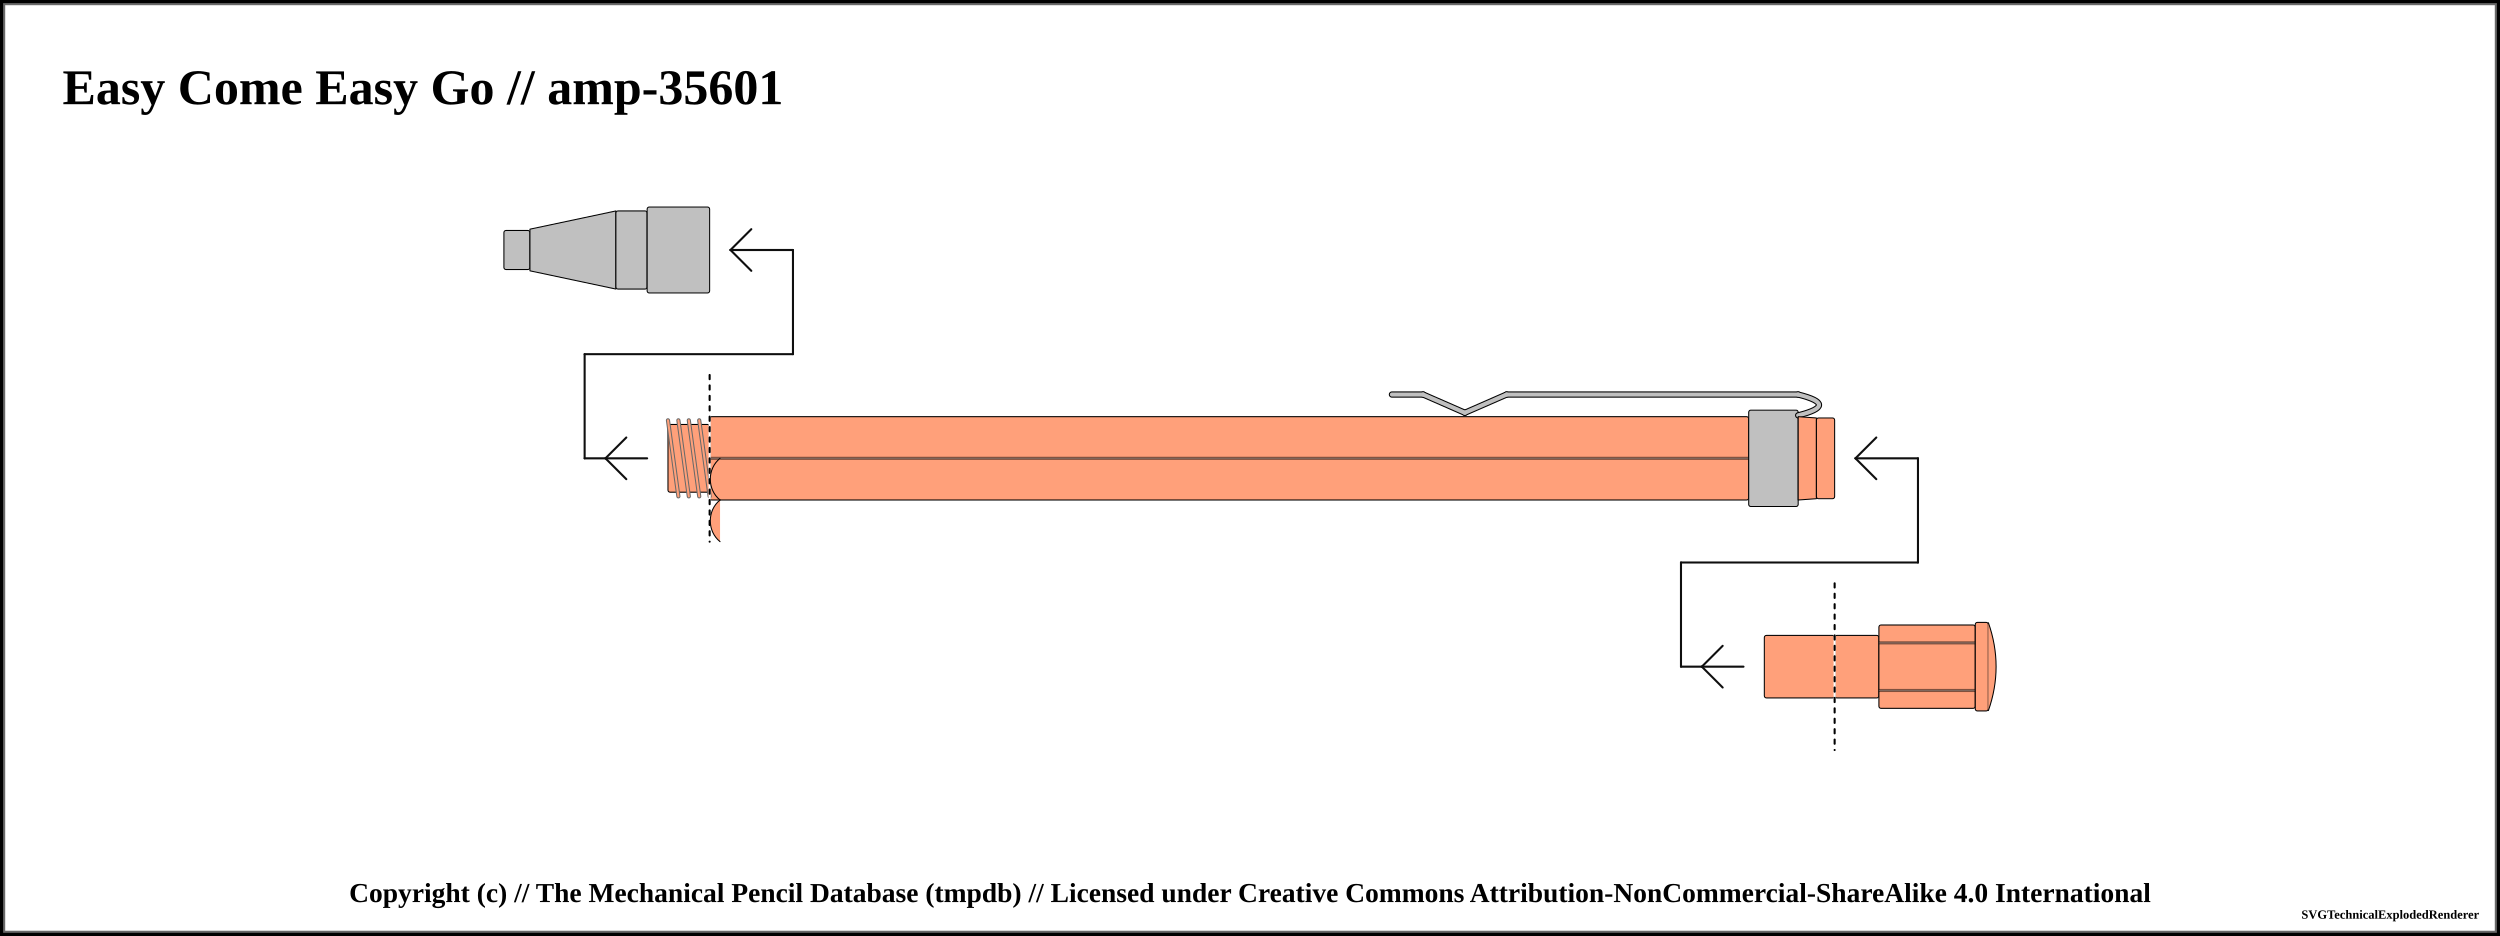
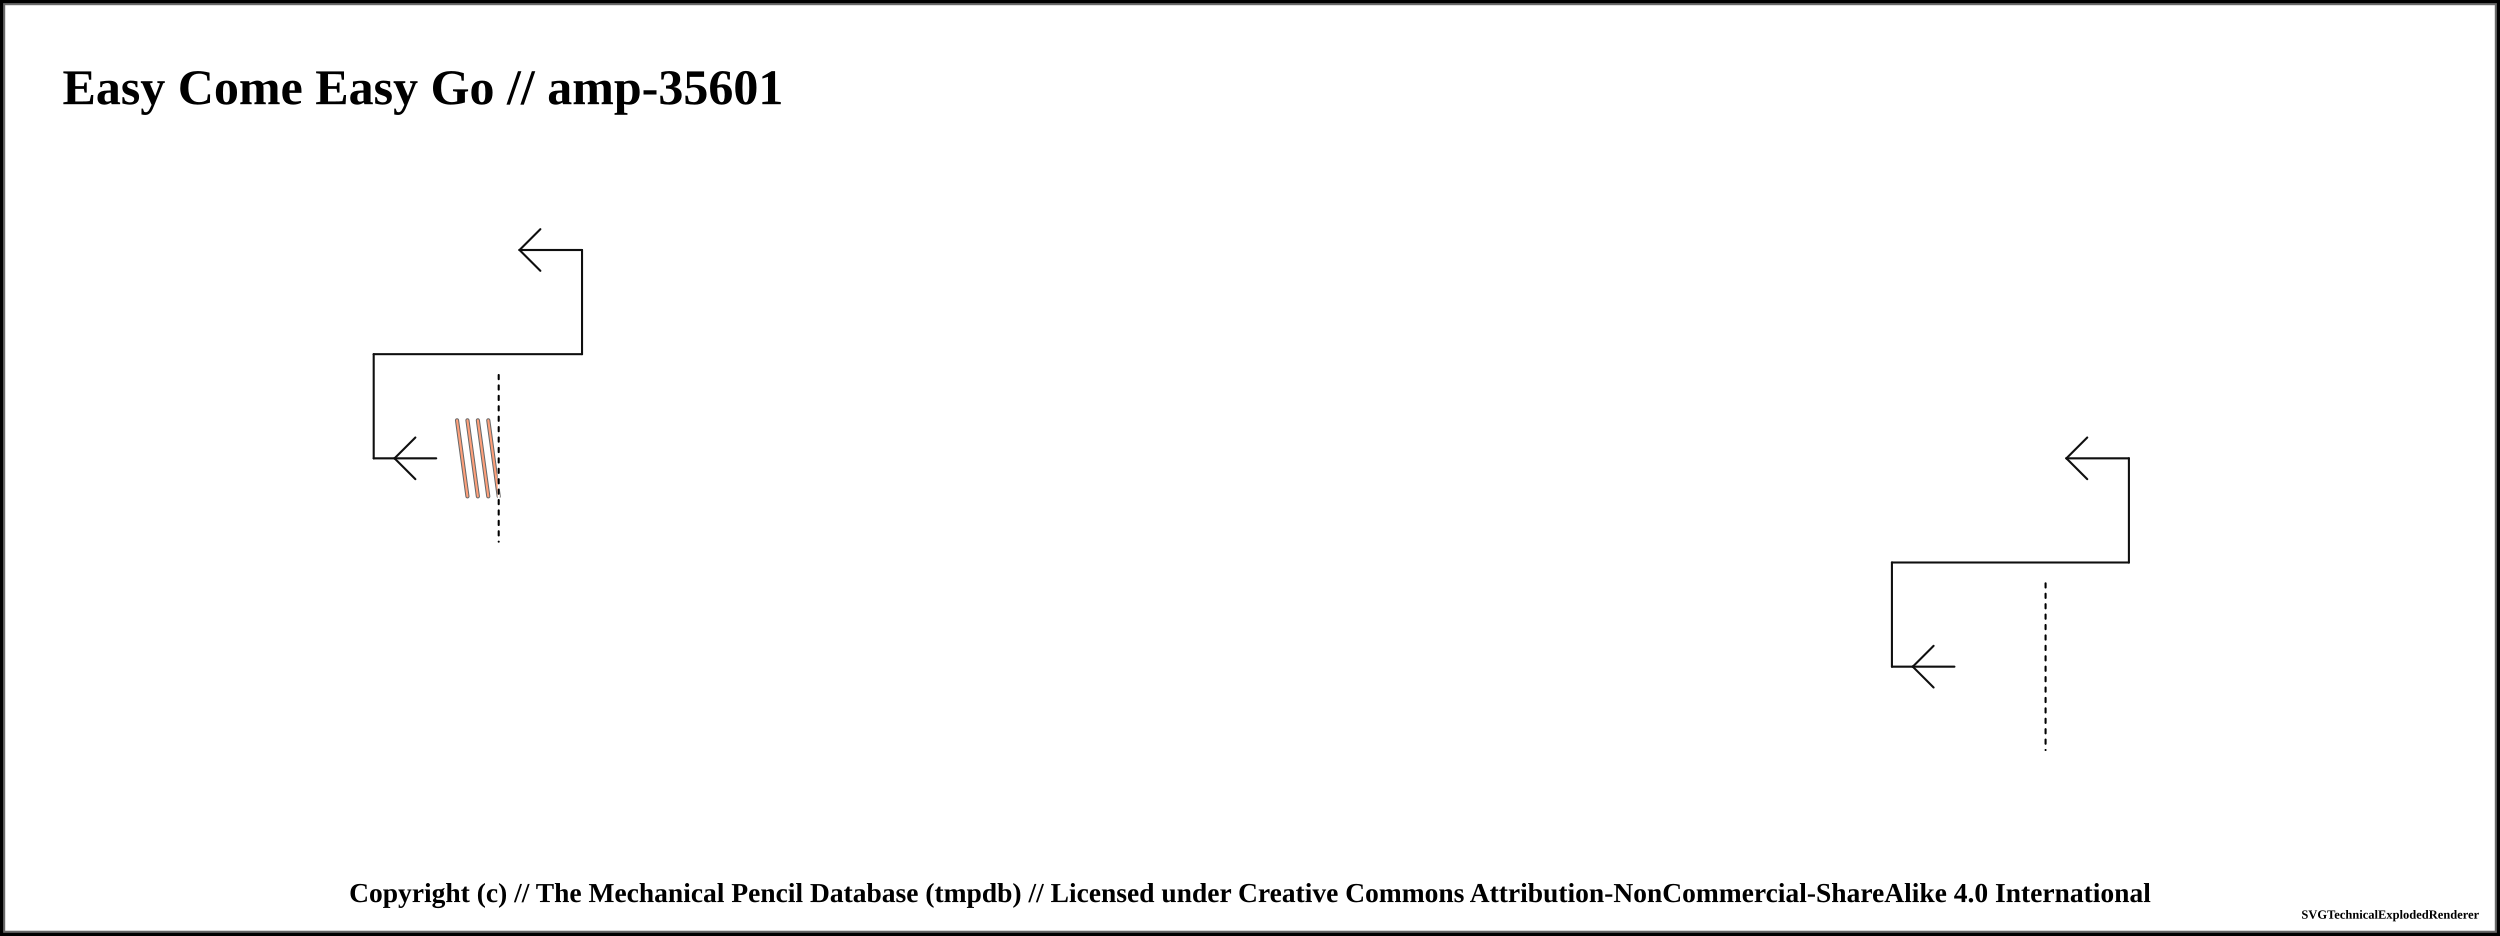
<svg xmlns="http://www.w3.org/2000/svg" width="1200" height="449.25">
  <pattern id="diagonalHatch" patternUnits="userSpaceOnUse" width="8" height="8">
    <path stroke="dimgray" stroke-linecap="round" stroke-width="1" d="M 4,4 L 8,8" />
    <path stroke="dimgray" stroke-linecap="round" stroke-width="1" d="M 4,4 L 0,8" />
    <path stroke="gray" stroke-linecap="round" stroke-width="1" d="M 4,4 L 8,0" />
    <path stroke="gray" stroke-linecap="round" stroke-width="1" d="M 4,4 L 0,0" />
  </pattern>
  <pattern id="spring" patternUnits="userSpaceOnUse" width="8" height="100">
    <path stroke="dimgray" stroke-linecap="round" stroke-width="2" d="M 0,0 L 8,100" />
    <path stroke="white" stroke-linecap="round" stroke-width="1" d="M 0,0 L 8,100" />
  </pattern>
  <rect x="0" y="0" width="1200" height="449.25" fill="white" stroke="black" stroke-width="4" />
  <rect x="2" y="2" width="1196" height="445.25" fill="white" stroke="dimgray" stroke-width="1" />
  <g transform="rotate(0 0 0)">
    <text x="30" y="50" font-size="2.0em" font-weight="bold"> Easy Come Easy Go // amp-35601 </text>
-     <rect x="241.875" y="110.625" width="12.5" height="18.75" rx="1" ry="1" stroke-width="0.5" stroke="black" fill="silver" />
-     <path d="M254.375 110 L295.625 101.25 L295.625 138.75 L254.375 130 Z" stroke-width="0.5" stroke="black" stroke-linejoin="round" fill="silver" />
-     <rect x="295.625" y="101.25" width="15" height="37.5" rx="1" ry="1" stroke-width="0.5" stroke="black" fill="silver" />
-     <rect x="310.625" y="99.375" width="30" height="41.25" rx="1" ry="1" stroke-width="0.5" stroke="black" fill="silver" />
-     <rect x="340.625" y="200" width="498.75" height="40" rx="1" ry="1" stroke-width="0.5" stroke="black" fill="#FFA07A" />
-     <line x1="340.625" y1="220" x2="839.375" y2="220" stroke-width="1.5" stroke="black" fill="none" stroke-opacity="0.5" />
-     <line x1="340.625" y1="220" x2="839.375" y2="220" stroke-width="0.5" stroke="gray" fill="none" stroke-opacity="0.5" />
-     <line x1="280.625" y1="220" x2="310.625" y2="220" stroke-linecap="round" stroke="#0f0f0f" stroke-width="1.0" />
-     <line x1="290.625" y1="220" x2="300.625" y2="210" stroke-linecap="round" stroke="#0f0f0f" stroke-width="1.0" />
-     <line x1="290.625" y1="220" x2="300.625" y2="230" stroke-linecap="round" stroke="#0f0f0f" stroke-width="1.0" />
-     <line x1="280.625" y1="170" x2="280.625" y2="220" stroke="#0f0f0f" stroke-linecap="round" stroke-width="1.0" />
-     <rect x="320.625" y="203.75" width="20" height="32.5" rx="1" ry="1" stroke-width="0.5" stroke="black" fill="#FFA07A" />
-     <line x1="320.625" y1="201.75" x2="325.625" y2="238.25" stroke="dimgray" stroke-linecap="round" stroke-width="2" />
-     <line x1="320.625" y1="201.75" x2="325.625" y2="238.25" stroke="#FFA07A" stroke-linecap="round" stroke-width="1" />
-     <line x1="325.625" y1="201.75" x2="330.625" y2="238.25" stroke="dimgray" stroke-linecap="round" stroke-width="2" />
-     <line x1="325.625" y1="201.75" x2="330.625" y2="238.25" stroke="#FFA07A" stroke-linecap="round" stroke-width="1" />
-     <line x1="330.625" y1="201.75" x2="335.625" y2="238.25" stroke="dimgray" stroke-linecap="round" stroke-width="2" />
-     <line x1="330.625" y1="201.75" x2="335.625" y2="238.25" stroke="#FFA07A" stroke-linecap="round" stroke-width="1" />
-     <line x1="335.625" y1="201.75" x2="340.625" y2="238.25" stroke="dimgray" stroke-linecap="round" stroke-width="2" />
-     <line x1="335.625" y1="201.75" x2="340.625" y2="238.25" stroke="#FFA07A" stroke-linecap="round" stroke-width="1" />
-     <line x1="280.625" y1="170" x2="380.625" y2="170" stroke-linecap="round" stroke="#0f0f0f" stroke-width="1.0" />
-     <line x1="340.625" y1="180" x2="340.625" y2="260" stroke="white" stroke-linecap="round" stroke-width="1.0" />
-     <line x1="340.625" y1="180" x2="340.625" y2="260" stroke="black" stroke-linecap="round" stroke-dasharray="2,3" stroke-width="1.0" />
-     <line x1="380.625" y1="120" x2="380.625" y2="170" stroke="#0f0f0f" stroke-linecap="round" stroke-width="1.0" />
-     <line x1="350.625" y1="120" x2="380.625" y2="120" stroke-linecap="round" stroke="#0f0f0f" stroke-width="1.0" />
-     <line x1="350.625" y1="120" x2="360.625" y2="110" stroke-linecap="round" stroke="#0f0f0f" stroke-width="1.0" />
-     <line x1="350.625" y1="120" x2="360.625" y2="130" stroke-linecap="round" stroke="#0f0f0f" stroke-width="1.0" />
-     <rect x="839.375" y="196.875" width="23.75" height="46.25" rx="1" ry="1" stroke-width="0.5" stroke="black" fill="silver" />
-     <line x1="668.125" y1="189.375" x2="683.125" y2="189.375" stroke-width="3" stroke="black" fill="dimgray" stroke-linecap="round" />
- /&gt;<line x1="683.125" y1="189.375" x2="703.125" y2="198.125" stroke-width="3" stroke="black" fill="dimgray" stroke-linecap="round" />
- /&gt;<line x1="703.125" y1="198.125" x2="723.125" y2="189.375" stroke-width="3" stroke="black" fill="dimgray" stroke-linecap="round" />
- /&gt;<line x1="723.125" y1="189.375" x2="863.125" y2="189.375" stroke-width="3" stroke="black" fill="dimgray" stroke-linecap="round" />
- /&gt;<path d="M863.125 189.375 Q883.125 194.375 863.125 199.375" stroke-width="3" stroke="black" fill="none" stroke-linecap="round" />
-     <line x1="668.125" y1="189.375" x2="683.125" y2="189.375" stroke-width="2" stroke="silver" fill="silver" stroke-linecap="round" />
- /&gt;<line x1="683.125" y1="189.375" x2="703.125" y2="198.125" stroke-width="2" stroke="silver" fill="silver" stroke-linecap="round" />
- /&gt;<line x1="703.125" y1="198.125" x2="723.125" y2="189.375" stroke-width="2" stroke="silver" fill="silver" stroke-linecap="round" />
- /&gt;<line x1="723.125" y1="189.375" x2="863.125" y2="189.375" stroke-width="2" stroke="silver" fill="silver" stroke-linecap="round" />
- /&gt;<path d="M863.125 189.375 Q883.125 194.375 863.125 199.375" stroke-width="2" stroke="silver" fill="none" stroke-linecap="round" />
-     <path d="M863.125 200 L871.875 200.625 L871.875 239.375 L863.125 240 Z" stroke-width="0.5" stroke="black" stroke-linejoin="round" fill="#FFA07A" />
-     <rect x="871.875" y="200.625" width="8.75" height="38.75" rx="1" ry="1" stroke-width="0.5" stroke="black" fill="#FFA07A" />
-     <rect x="880.625" y="305" width="21.25" height="30" rx="1" ry="1" stroke-width="0.5" stroke="black" fill="#FFA07A" />
-     <rect x="901.875" y="300" width="46.25" height="40" rx="1" ry="1" stroke-width="0.5" stroke="black" fill="#FFA07A" />
-     <line x1="901.875" y1="308.571" x2="948.125" y2="308.571" stroke-width="1.5" stroke="black" fill="none" stroke-opacity="0.5" />
-     <line x1="901.875" y1="308.571" x2="948.125" y2="308.571" stroke-width="0.5" stroke="gray" fill="none" stroke-opacity="0.5" />
-     <line x1="901.875" y1="331.429" x2="948.125" y2="331.429" stroke-width="1.5" stroke="black" fill="none" stroke-opacity="0.5" />
-     <line x1="901.875" y1="331.429" x2="948.125" y2="331.429" stroke-width="0.5" stroke="gray" fill="none" stroke-opacity="0.5" />
-     <rect x="948.125" y="298.75" width="6.25" height="42.5" rx="1" ry="1" stroke-width="0.5" stroke="black" fill="#FFA07A" />
-     <path d="M954.375 298.75 Q961.875 320 954.375 341.25" stroke-width="0.5" stroke="black" stroke-linejoin="round" fill="#FFA07A" />
-     <line x1="806.875" y1="320" x2="836.875" y2="320" stroke-linecap="round" stroke="#0f0f0f" stroke-width="1.0" />
-     <line x1="816.875" y1="320" x2="826.875" y2="310" stroke-linecap="round" stroke="#0f0f0f" stroke-width="1.0" />
-     <line x1="816.875" y1="320" x2="826.875" y2="330" stroke-linecap="round" stroke="#0f0f0f" stroke-width="1.0" />
-     <line x1="806.875" y1="270" x2="806.875" y2="320" stroke="#0f0f0f" stroke-linecap="round" stroke-width="1.0" />
-     <rect x="846.875" y="305" width="33.75" height="30" rx="1" ry="1" stroke-width="0.5" stroke="black" fill="#FFA07A" />
-     <line x1="806.875" y1="270" x2="920.625" y2="270" stroke-linecap="round" stroke="#0f0f0f" stroke-width="1.0" />
-     <line x1="880.625" y1="280" x2="880.625" y2="360" stroke="white" stroke-linecap="round" stroke-width="1.0" />
-     <line x1="880.625" y1="280" x2="880.625" y2="360" stroke="black" stroke-linecap="round" stroke-dasharray="2,3" stroke-width="1.0" />
-     <line x1="920.625" y1="220" x2="920.625" y2="270" stroke="#0f0f0f" stroke-linecap="round" stroke-width="1.0" />
-     <line x1="890.625" y1="220" x2="920.625" y2="220" stroke-linecap="round" stroke="#0f0f0f" stroke-width="1.0" />
-     <line x1="890.625" y1="220" x2="900.625" y2="210" stroke-linecap="round" stroke="#0f0f0f" stroke-width="1.0" />
-     <line x1="890.625" y1="220" x2="900.625" y2="230" stroke-linecap="round" stroke="#0f0f0f" stroke-width="1.0" />
-     <path d="M 345.625 220 C 339.375 225, 339.375 235, 345.625 240" stroke-width="0.5" stroke="black" stroke-linecap="round" fill="#FFA07A" />
-     <path d="M 345.625 260 C 339.375 255, 339.375 245, 345.625 240" stroke-width="0.5" stroke="black" stroke-linecap="round" fill="#FFA07A" />
+     <line x1="179.375" y1="220" x2="209.375" y2="220" stroke-linecap="round" stroke="#0f0f0f" stroke-width="1.0" />
+     <line x1="189.375" y1="220" x2="199.375" y2="210" stroke-linecap="round" stroke="#0f0f0f" stroke-width="1.0" />
+     <line x1="189.375" y1="220" x2="199.375" y2="230" stroke-linecap="round" stroke="#0f0f0f" stroke-width="1.0" />
+     <line x1="179.375" y1="170" x2="179.375" y2="220" stroke="#0f0f0f" stroke-linecap="round" stroke-width="1.0" />
+     <line x1="219.375" y1="201.75" x2="224.375" y2="238.25" stroke="dimgray" stroke-linecap="round" stroke-width="2" />
+     <line x1="219.375" y1="201.75" x2="224.375" y2="238.25" stroke="#FFA07A" stroke-linecap="round" stroke-width="1" />
+     <line x1="224.375" y1="201.75" x2="229.375" y2="238.25" stroke="dimgray" stroke-linecap="round" stroke-width="2" />
+     <line x1="224.375" y1="201.75" x2="229.375" y2="238.25" stroke="#FFA07A" stroke-linecap="round" stroke-width="1" />
+     <line x1="229.375" y1="201.75" x2="234.375" y2="238.25" stroke="dimgray" stroke-linecap="round" stroke-width="2" />
+     <line x1="229.375" y1="201.75" x2="234.375" y2="238.25" stroke="#FFA07A" stroke-linecap="round" stroke-width="1" />
+     <line x1="234.375" y1="201.75" x2="239.375" y2="238.25" stroke="dimgray" stroke-linecap="round" stroke-width="2" />
+     <line x1="234.375" y1="201.75" x2="239.375" y2="238.25" stroke="#FFA07A" stroke-linecap="round" stroke-width="1" />
+     <line x1="179.375" y1="170" x2="279.375" y2="170" stroke-linecap="round" stroke="#0f0f0f" stroke-width="1.0" />
+     <line x1="239.375" y1="180" x2="239.375" y2="260" stroke="white" stroke-linecap="round" stroke-width="1.0" />
+     <line x1="239.375" y1="180" x2="239.375" y2="260" stroke="black" stroke-linecap="round" stroke-dasharray="2,3" stroke-width="1.0" />
+     <line x1="279.375" y1="120" x2="279.375" y2="170" stroke="#0f0f0f" stroke-linecap="round" stroke-width="1.0" />
+     <line x1="249.375" y1="120" x2="279.375" y2="120" stroke-linecap="round" stroke="#0f0f0f" stroke-width="1.0" />
+     <line x1="249.375" y1="120" x2="259.375" y2="110" stroke-linecap="round" stroke="#0f0f0f" stroke-width="1.0" />
+     <line x1="249.375" y1="120" x2="259.375" y2="130" stroke-linecap="round" stroke="#0f0f0f" stroke-width="1.0" />
+     <line x1="908.125" y1="320" x2="938.125" y2="320" stroke-linecap="round" stroke="#0f0f0f" stroke-width="1.0" />
+     <line x1="918.125" y1="320" x2="928.125" y2="310" stroke-linecap="round" stroke="#0f0f0f" stroke-width="1.0" />
+     <line x1="918.125" y1="320" x2="928.125" y2="330" stroke-linecap="round" stroke="#0f0f0f" stroke-width="1.0" />
+     <line x1="908.125" y1="270" x2="908.125" y2="320" stroke="#0f0f0f" stroke-linecap="round" stroke-width="1.0" />
+     <line x1="908.125" y1="270" x2="1021.875" y2="270" stroke-linecap="round" stroke="#0f0f0f" stroke-width="1.0" />
+     <line x1="981.875" y1="280" x2="981.875" y2="360" stroke="white" stroke-linecap="round" stroke-width="1.0" />
+     <line x1="981.875" y1="280" x2="981.875" y2="360" stroke="black" stroke-linecap="round" stroke-dasharray="2,3" stroke-width="1.0" />
+     <line x1="1021.875" y1="220" x2="1021.875" y2="270" stroke="#0f0f0f" stroke-linecap="round" stroke-width="1.0" />
+     <line x1="991.875" y1="220" x2="1021.875" y2="220" stroke-linecap="round" stroke="#0f0f0f" stroke-width="1.0" />
+     <line x1="991.875" y1="220" x2="1001.875" y2="210" stroke-linecap="round" stroke="#0f0f0f" stroke-width="1.0" />
+     <line x1="991.875" y1="220" x2="1001.875" y2="230" stroke-linecap="round" stroke="#0f0f0f" stroke-width="1.0" />
  </g>
  <text x="50%" y="429.25" font-size="1.1em" font-weight="bold" text-anchor="middle" dominant-baseline="middle">Copyright (c) // The Mechanical Pencil Database (tmpdb) // Licensed under Creative Commons Attribution-NonCommercial-ShareAlike 4.0 International</text>
  <text x="1190" y="439.25" font-size="0.5em" font-weight="bold" text-anchor="end" dominant-baseline="middle">SVGTechnicalExplodedRenderer</text>
</svg>
